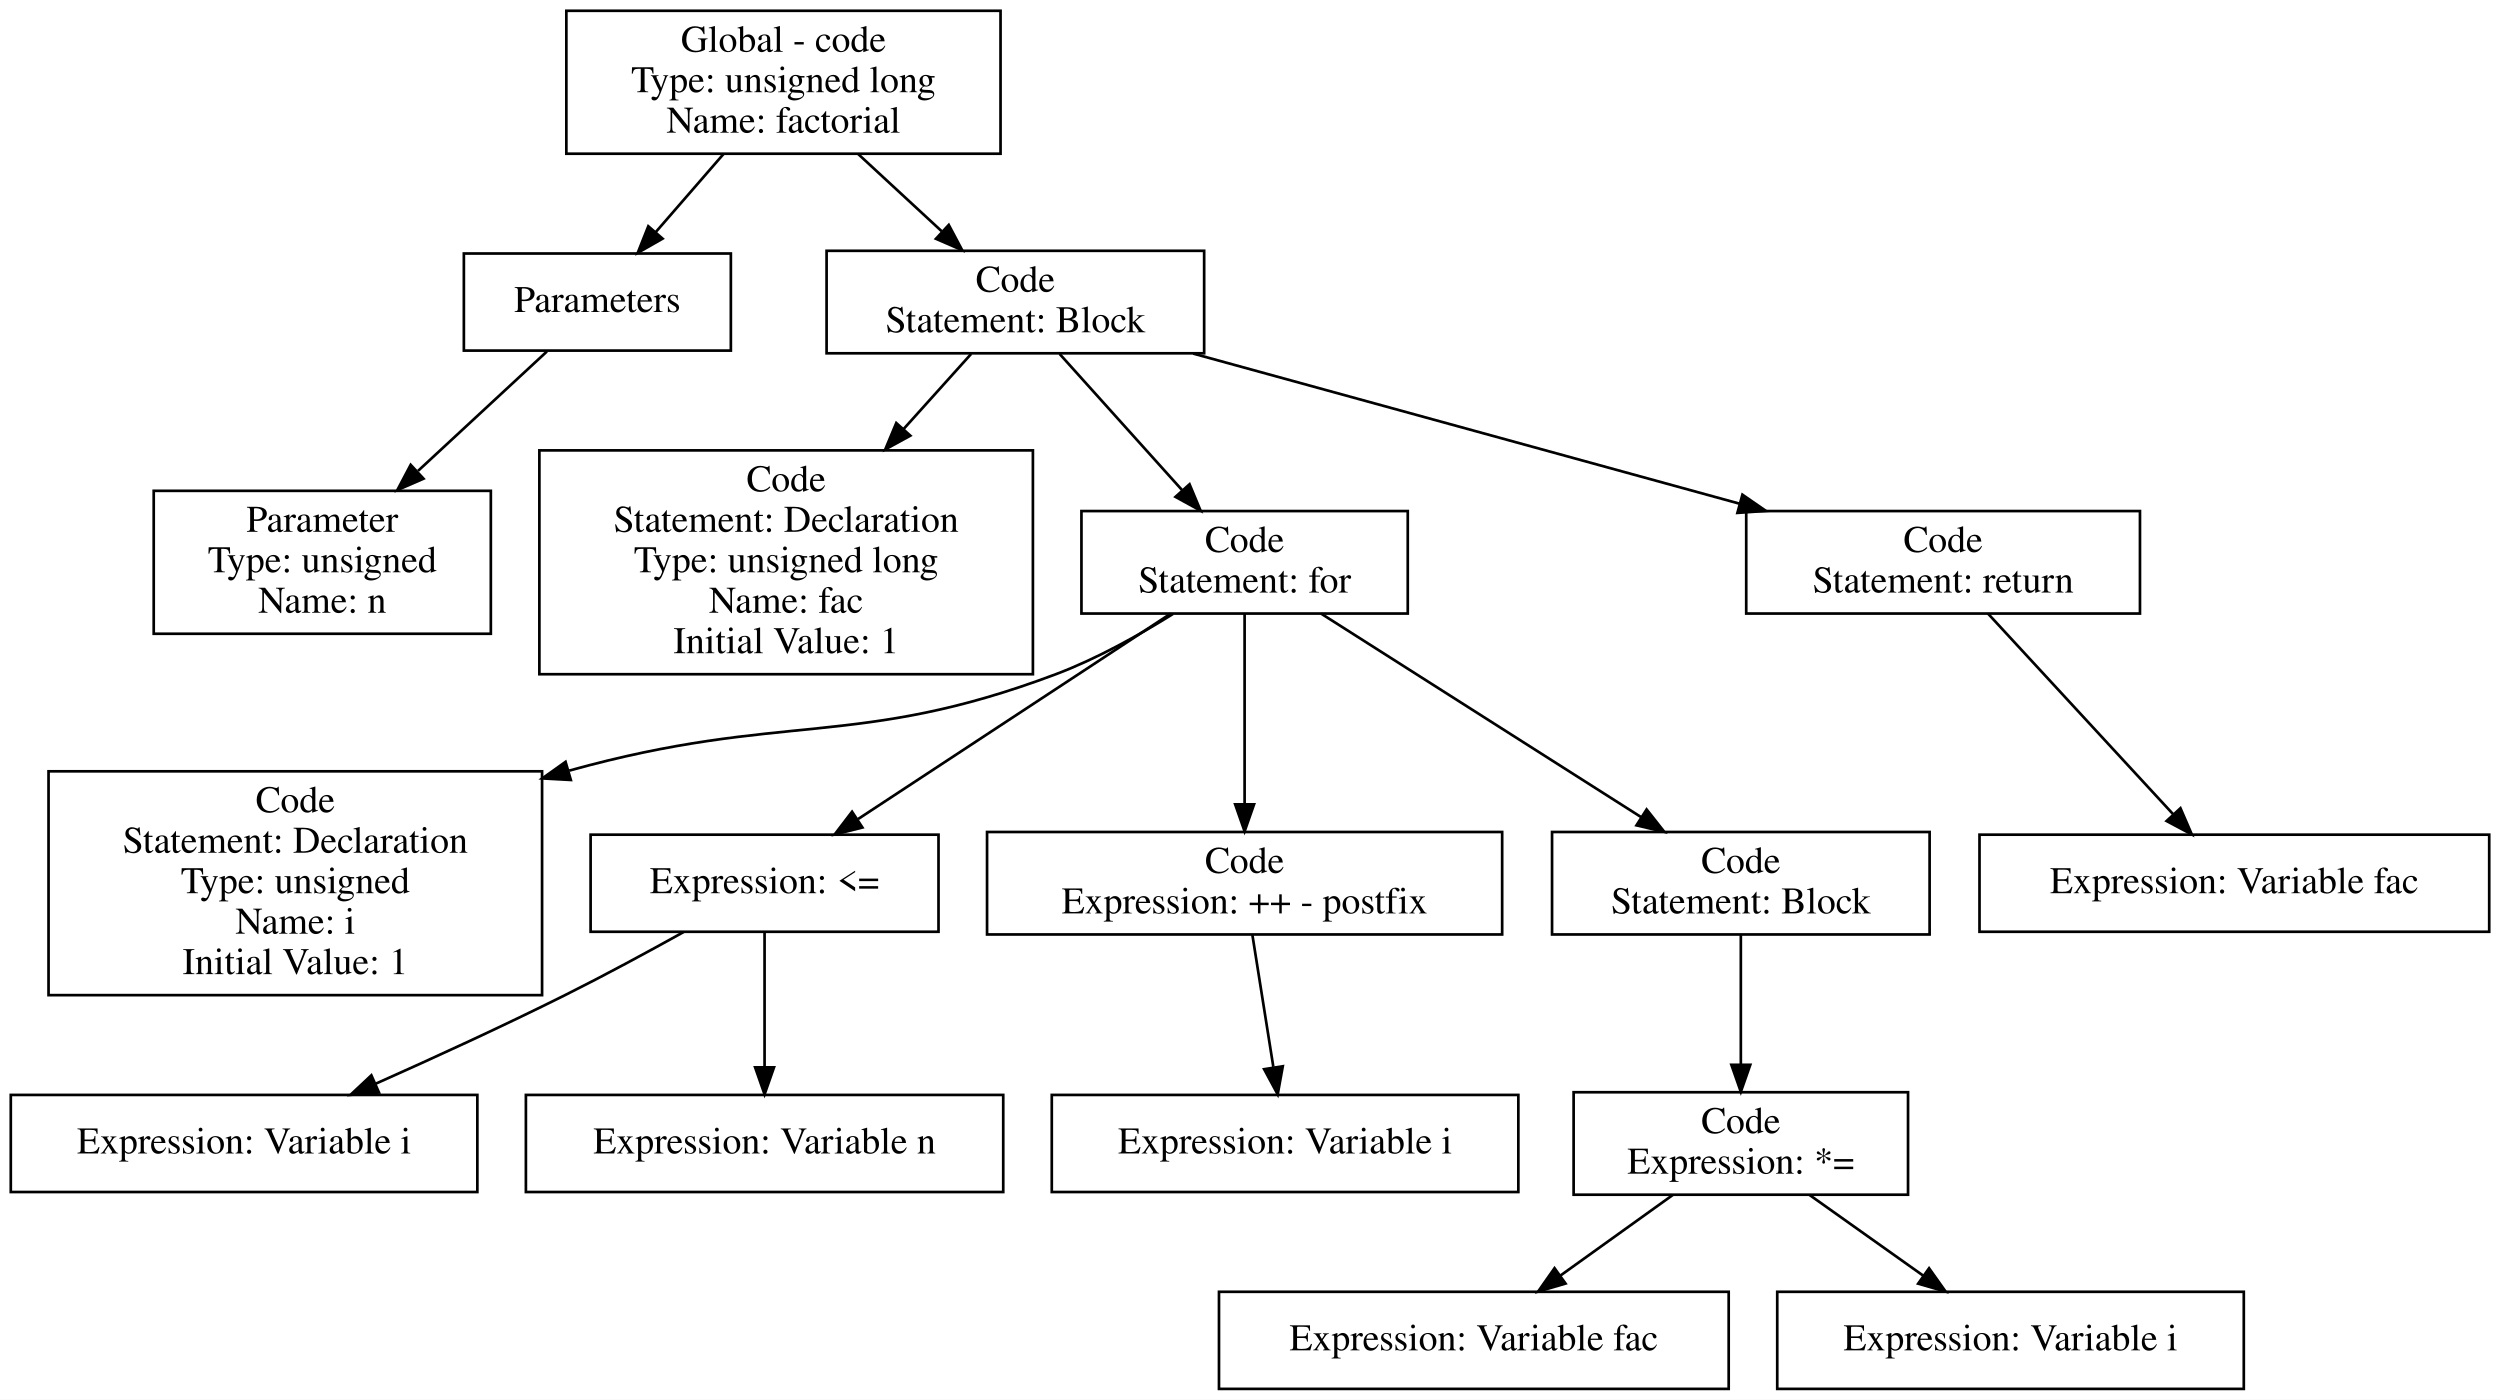
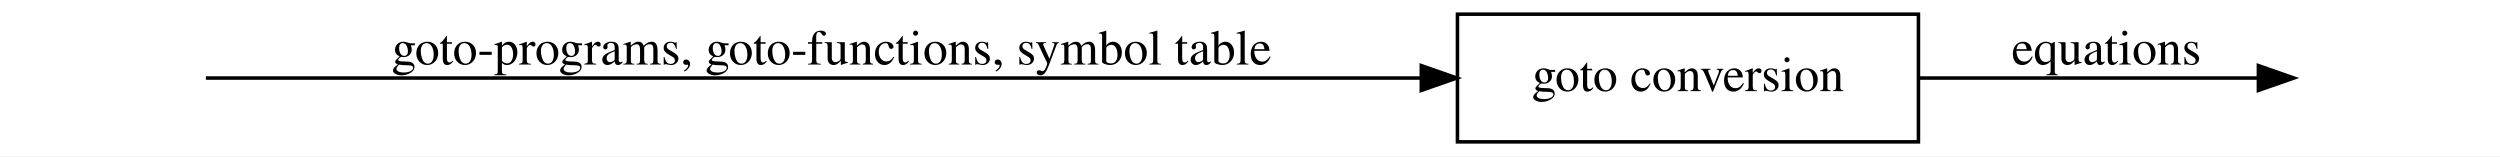
- <svg xmlns="http://www.w3.org/2000/svg" width="927pt" height="519pt" viewBox="0.00 0.00 927.00 519.00">
-   <g id="graph0" class="graph" transform="scale(1 1) rotate(0) translate(4 515)">
-     <polygon fill="white" stroke="transparent" points="-4,4 -4,-515 923,-515 923,4 -4,4" />
+ <svg xmlns="http://www.w3.org/2000/svg" width="705pt" height="44pt" viewBox="0.00 0.00 705.00 44.00">
+   <g id="graph0" class="graph" transform="scale(1 1) rotate(0) translate(4 40)">
+     <polygon fill="white" stroke="transparent" points="-4,4 -4,-40 701,-40 701,4 -4,4" />
    <g id="node1" class="node">
-       <polygon fill="none" stroke="black" points="367,-511 206,-511 206,-458 367,-458 367,-511" />
-       <text text-anchor="middle" x="286.5" y="-495.8" font-family="Times,serif" font-size="14.00">Global - code</text>
-       <text text-anchor="middle" x="286.5" y="-480.8" font-family="Times,serif" font-size="14.00">Type: unsigned long</text>
-       <text text-anchor="middle" x="286.5" y="-465.8" font-family="Times,serif" font-size="14.00">Name: factorial</text>
+ </g>
+     <g id="node2" class="node">
+       <polygon fill="none" stroke="black" points="537,-36 407,-36 407,0 537,0 537,-36" />
+       <text text-anchor="middle" x="472" y="-14.3" font-family="Times,serif" font-size="14.00">goto conversion</text>
    </g>
-     <g id="node2" class="node">
-       <polygon fill="none" stroke="black" points="267,-421 168,-421 168,-385 267,-385 267,-421" />
-       <text text-anchor="middle" x="217.5" y="-399.3" font-family="Times,serif" font-size="14.00">Parameters</text>
-     </g>
-     <g id="edge15" class="edge">
-       <path fill="none" stroke="black" d="M264.29,-457.91C256.24,-448.64 247.17,-438.19 239.18,-428.98" />
-       <polygon fill="black" stroke="black" points="241.68,-426.51 232.48,-421.26 236.39,-431.1 241.68,-426.51" />
-     </g>
-     <g id="node4" class="node">
-       <polygon fill="none" stroke="black" points="442.5,-422 302.5,-422 302.5,-384 442.5,-384 442.5,-422" />
-       <text text-anchor="middle" x="372.5" y="-406.8" font-family="Times,serif" font-size="14.00">Code</text>
-       <text text-anchor="middle" x="372.5" y="-391.8" font-family="Times,serif" font-size="14.00">Statement: Block</text>
-     </g>
-     <g id="edge16" class="edge">
-       <path fill="none" stroke="black" d="M314.18,-457.91C324.1,-448.74 335.27,-438.41 345.16,-429.27" />
-       <polygon fill="black" stroke="black" points="347.8,-431.6 352.77,-422.24 343.05,-426.46 347.8,-431.6" />
+     <g id="edge1" class="edge">
+       <path fill="none" stroke="black" d="M54.06,-18C120.04,-18 295.65,-18 396.67,-18" />
+       <polygon fill="black" stroke="black" points="396.81,-21.5 406.81,-18 396.81,-14.5 396.81,-21.5" />
+       <text text-anchor="middle" x="230.5" y="-21.8" font-family="Times,serif" font-size="14.00">goto-programs, goto-functions, symbol table</text>
    </g>
    <g id="node3" class="node">
-       <polygon fill="none" stroke="black" points="178,-333 53,-333 53,-280 178,-280 178,-333" />
-       <text text-anchor="middle" x="115.5" y="-317.8" font-family="Times,serif" font-size="14.00">Parameter</text>
-       <text text-anchor="middle" x="115.5" y="-302.8" font-family="Times,serif" font-size="14.00">Type: unsigned</text>
-       <text text-anchor="middle" x="115.5" y="-287.8" font-family="Times,serif" font-size="14.00">Name: n</text>
-     </g>
-     <g id="edge17" class="edge">
-       <path fill="none" stroke="black" d="M198.79,-384.67C185.45,-372.3 167.09,-355.3 151.01,-340.4" />
-       <polygon fill="black" stroke="black" points="153.04,-337.51 143.33,-333.28 148.28,-342.64 153.04,-337.51" />
-     </g>
-     <g id="node5" class="node">
-       <polygon fill="none" stroke="black" points="379,-348 196,-348 196,-265 379,-265 379,-348" />
-       <text text-anchor="middle" x="287.5" y="-332.8" font-family="Times,serif" font-size="14.00">Code</text>
-       <text text-anchor="middle" x="287.5" y="-317.8" font-family="Times,serif" font-size="14.00">Statement: Declaration</text>
-       <text text-anchor="middle" x="287.5" y="-302.8" font-family="Times,serif" font-size="14.00">Type: unsigned long</text>
-       <text text-anchor="middle" x="287.5" y="-287.8" font-family="Times,serif" font-size="14.00">Name: fac</text>
-       <text text-anchor="middle" x="287.5" y="-272.8" font-family="Times,serif" font-size="14.00">Initial Value: 1</text>
-     </g>
-     <g id="edge1" class="edge">
-       <path fill="none" stroke="black" d="M356.11,-383.78C348.88,-375.74 340.01,-365.88 331.08,-355.95" />
-       <polygon fill="black" stroke="black" points="333.55,-353.46 324.26,-348.37 328.34,-358.14 333.55,-353.46" />
-     </g>
-     <g id="node6" class="node">
-       <polygon fill="none" stroke="black" points="518,-325.5 397,-325.5 397,-287.5 518,-287.5 518,-325.5" />
-       <text text-anchor="middle" x="457.5" y="-310.3" font-family="Times,serif" font-size="14.00">Code</text>
-       <text text-anchor="middle" x="457.5" y="-295.3" font-family="Times,serif" font-size="14.00">Statement: for</text>
-     </g>
+ </g>
    <g id="edge2" class="edge">
-       <path fill="none" stroke="black" d="M388.89,-383.78C401.82,-369.4 420.03,-349.16 434.43,-333.14" />
-       <polygon fill="black" stroke="black" points="437.08,-335.44 441.16,-325.66 431.87,-330.76 437.08,-335.44" />
-     </g>
-     <g id="node17" class="node">
-       <polygon fill="none" stroke="black" points="789.5,-325.5 643.5,-325.5 643.5,-287.5 789.5,-287.5 789.5,-325.5" />
-       <text text-anchor="middle" x="716.5" y="-310.3" font-family="Times,serif" font-size="14.00">Code</text>
-       <text text-anchor="middle" x="716.5" y="-295.3" font-family="Times,serif" font-size="14.00">Statement: return</text>
-     </g>
-     <g id="edge3" class="edge">
-       <path fill="none" stroke="black" d="M438.42,-383.89C496.26,-368 580.37,-344.9 640.92,-328.26" />
-       <polygon fill="black" stroke="black" points="642.09,-331.57 650.8,-325.55 640.23,-324.82 642.09,-331.57" />
-     </g>
-     <g id="node7" class="node">
-       <polygon fill="none" stroke="black" points="197,-229 14,-229 14,-146 197,-146 197,-229" />
-       <text text-anchor="middle" x="105.5" y="-213.8" font-family="Times,serif" font-size="14.00">Code</text>
-       <text text-anchor="middle" x="105.5" y="-198.8" font-family="Times,serif" font-size="14.00">Statement: Declaration</text>
-       <text text-anchor="middle" x="105.5" y="-183.8" font-family="Times,serif" font-size="14.00">Type: unsigned</text>
-       <text text-anchor="middle" x="105.5" y="-168.8" font-family="Times,serif" font-size="14.00">Name: i</text>
-       <text text-anchor="middle" x="105.5" y="-153.8" font-family="Times,serif" font-size="14.00">Initial Value: 1</text>
-     </g>
-     <g id="edge4" class="edge">
-       <path fill="none" stroke="black" d="M430.94,-287.35C418.27,-279.44 402.61,-270.69 387.5,-265 313.34,-237.1 286.61,-251.35 207.05,-229.25" />
-       <polygon fill="black" stroke="black" points="207.66,-225.79 197.08,-226.37 205.71,-232.51 207.66,-225.79" />
-     </g>
-     <g id="node8" class="node">
-       <polygon fill="none" stroke="black" points="344,-205.5 215,-205.5 215,-169.5 344,-169.5 344,-205.5" />
-       <text text-anchor="middle" x="279.5" y="-183.8" font-family="Times,serif" font-size="14.00">Expression: &lt;=</text>
-     </g>
-     <g id="edge5" class="edge">
-       <path fill="none" stroke="black" d="M430.08,-287.48C398.92,-267 348.03,-233.54 314.15,-211.28" />
-       <polygon fill="black" stroke="black" points="315.78,-208.16 305.5,-205.59 311.94,-214.01 315.78,-208.16" />
-     </g>
-     <g id="node11" class="node">
-       <polygon fill="none" stroke="black" points="553,-206.5 362,-206.5 362,-168.5 553,-168.5 553,-206.5" />
-       <text text-anchor="middle" x="457.5" y="-191.3" font-family="Times,serif" font-size="14.00">Code</text>
-       <text text-anchor="middle" x="457.5" y="-176.3" font-family="Times,serif" font-size="14.00">Expression: ++ - postfix</text>
-     </g>
-     <g id="edge6" class="edge">
-       <path fill="none" stroke="black" d="M457.5,-287.48C457.5,-268.64 457.5,-238.81 457.5,-216.82" />
-       <polygon fill="black" stroke="black" points="461,-216.74 457.5,-206.74 454,-216.74 461,-216.74" />
-     </g>
-     <g id="node13" class="node">
-       <polygon fill="none" stroke="black" points="711.5,-206.5 571.5,-206.5 571.5,-168.5 711.5,-168.5 711.5,-206.5" />
-       <text text-anchor="middle" x="641.5" y="-191.3" font-family="Times,serif" font-size="14.00">Code</text>
-       <text text-anchor="middle" x="641.5" y="-176.3" font-family="Times,serif" font-size="14.00">Statement: Block</text>
-     </g>
-     <g id="edge7" class="edge">
-       <path fill="none" stroke="black" d="M485.85,-287.48C517.72,-267.21 569.59,-234.22 604.61,-211.96" />
-       <polygon fill="black" stroke="black" points="606.56,-214.86 613.12,-206.55 602.8,-208.96 606.56,-214.86" />
-     </g>
-     <g id="node9" class="node">
-       <polygon fill="none" stroke="black" points="173,-109 0,-109 0,-73 173,-73 173,-109" />
-       <text text-anchor="middle" x="86.5" y="-87.3" font-family="Times,serif" font-size="14.00">Expression: Variable i</text>
-     </g>
-     <g id="edge8" class="edge">
-       <path fill="none" stroke="black" d="M249.53,-169.43C236.17,-162 220.17,-153.33 205.5,-146 182.69,-134.6 156.98,-122.81 135.31,-113.16" />
-       <polygon fill="black" stroke="black" points="136.53,-109.88 125.97,-109.03 133.7,-116.28 136.53,-109.88" />
-     </g>
-     <g id="node10" class="node">
-       <polygon fill="none" stroke="black" points="368,-109 191,-109 191,-73 368,-73 368,-109" />
-       <text text-anchor="middle" x="279.5" y="-87.3" font-family="Times,serif" font-size="14.00">Expression: Variable n</text>
-     </g>
-     <g id="edge9" class="edge">
-       <path fill="none" stroke="black" d="M279.5,-169.17C279.5,-155.31 279.5,-135.63 279.5,-119.61" />
-       <polygon fill="black" stroke="black" points="283,-119.22 279.5,-109.22 276,-119.22 283,-119.22" />
-     </g>
-     <g id="node12" class="node">
-       <polygon fill="none" stroke="black" points="559,-109 386,-109 386,-73 559,-73 559,-109" />
-       <text text-anchor="middle" x="472.5" y="-87.3" font-family="Times,serif" font-size="14.00">Expression: Variable i</text>
-     </g>
-     <g id="edge10" class="edge">
-       <path fill="none" stroke="black" d="M460.39,-168.28C462.59,-154.42 465.65,-135.12 468.15,-119.41" />
-       <polygon fill="black" stroke="black" points="471.66,-119.63 469.77,-109.21 464.74,-118.54 471.66,-119.63" />
-     </g>
-     <g id="node14" class="node">
-       <polygon fill="none" stroke="black" points="703.5,-110 579.5,-110 579.5,-72 703.5,-72 703.5,-110" />
-       <text text-anchor="middle" x="641.5" y="-94.8" font-family="Times,serif" font-size="14.00">Code</text>
-       <text text-anchor="middle" x="641.5" y="-79.8" font-family="Times,serif" font-size="14.00">Expression: *=</text>
-     </g>
-     <g id="edge11" class="edge">
-       <path fill="none" stroke="black" d="M641.5,-168.28C641.5,-154.68 641.5,-135.85 641.5,-120.3" />
-       <polygon fill="black" stroke="black" points="645,-120.16 641.5,-110.16 638,-120.16 645,-120.16" />
-     </g>
-     <g id="node15" class="node">
-       <polygon fill="none" stroke="black" points="637,-36 448,-36 448,0 637,0 637,-36" />
-       <text text-anchor="middle" x="542.5" y="-14.3" font-family="Times,serif" font-size="14.00">Expression: Variable fac</text>
-     </g>
-     <g id="edge12" class="edge">
-       <path fill="none" stroke="black" d="M616.26,-71.9C603.55,-62.78 588,-51.63 574.46,-41.92" />
-       <polygon fill="black" stroke="black" points="576.5,-39.07 566.33,-36.09 572.42,-44.76 576.5,-39.07" />
-     </g>
-     <g id="node16" class="node">
-       <polygon fill="none" stroke="black" points="828,-36 655,-36 655,0 828,0 828,-36" />
-       <text text-anchor="middle" x="741.5" y="-14.3" font-family="Times,serif" font-size="14.00">Expression: Variable i</text>
-     </g>
-     <g id="edge13" class="edge">
-       <path fill="none" stroke="black" d="M666.99,-71.9C679.84,-62.78 695.54,-51.63 709.22,-41.92" />
-       <polygon fill="black" stroke="black" points="711.3,-44.73 717.43,-36.09 707.25,-39.02 711.3,-44.73" />
-     </g>
-     <g id="node18" class="node">
-       <polygon fill="none" stroke="black" points="919,-205.5 730,-205.5 730,-169.5 919,-169.5 919,-205.5" />
-       <text text-anchor="middle" x="824.5" y="-183.8" font-family="Times,serif" font-size="14.00">Expression: Variable fac</text>
-     </g>
-     <g id="edge14" class="edge">
-       <path fill="none" stroke="black" d="M733.14,-287.48C751.56,-267.52 781.35,-235.24 801.88,-213" />
-       <polygon fill="black" stroke="black" points="804.51,-215.32 808.72,-205.59 799.37,-210.57 804.51,-215.32" />
+       <path fill="none" stroke="black" d="M537.18,-18C568.91,-18 606.04,-18 632.8,-18" />
+       <polygon fill="black" stroke="black" points="632.87,-21.5 642.87,-18 632.87,-14.5 632.87,-21.5" />
+       <text text-anchor="middle" x="590" y="-21.8" font-family="Times,serif" font-size="14.00">equations</text>
    </g>
  </g>
</svg>
